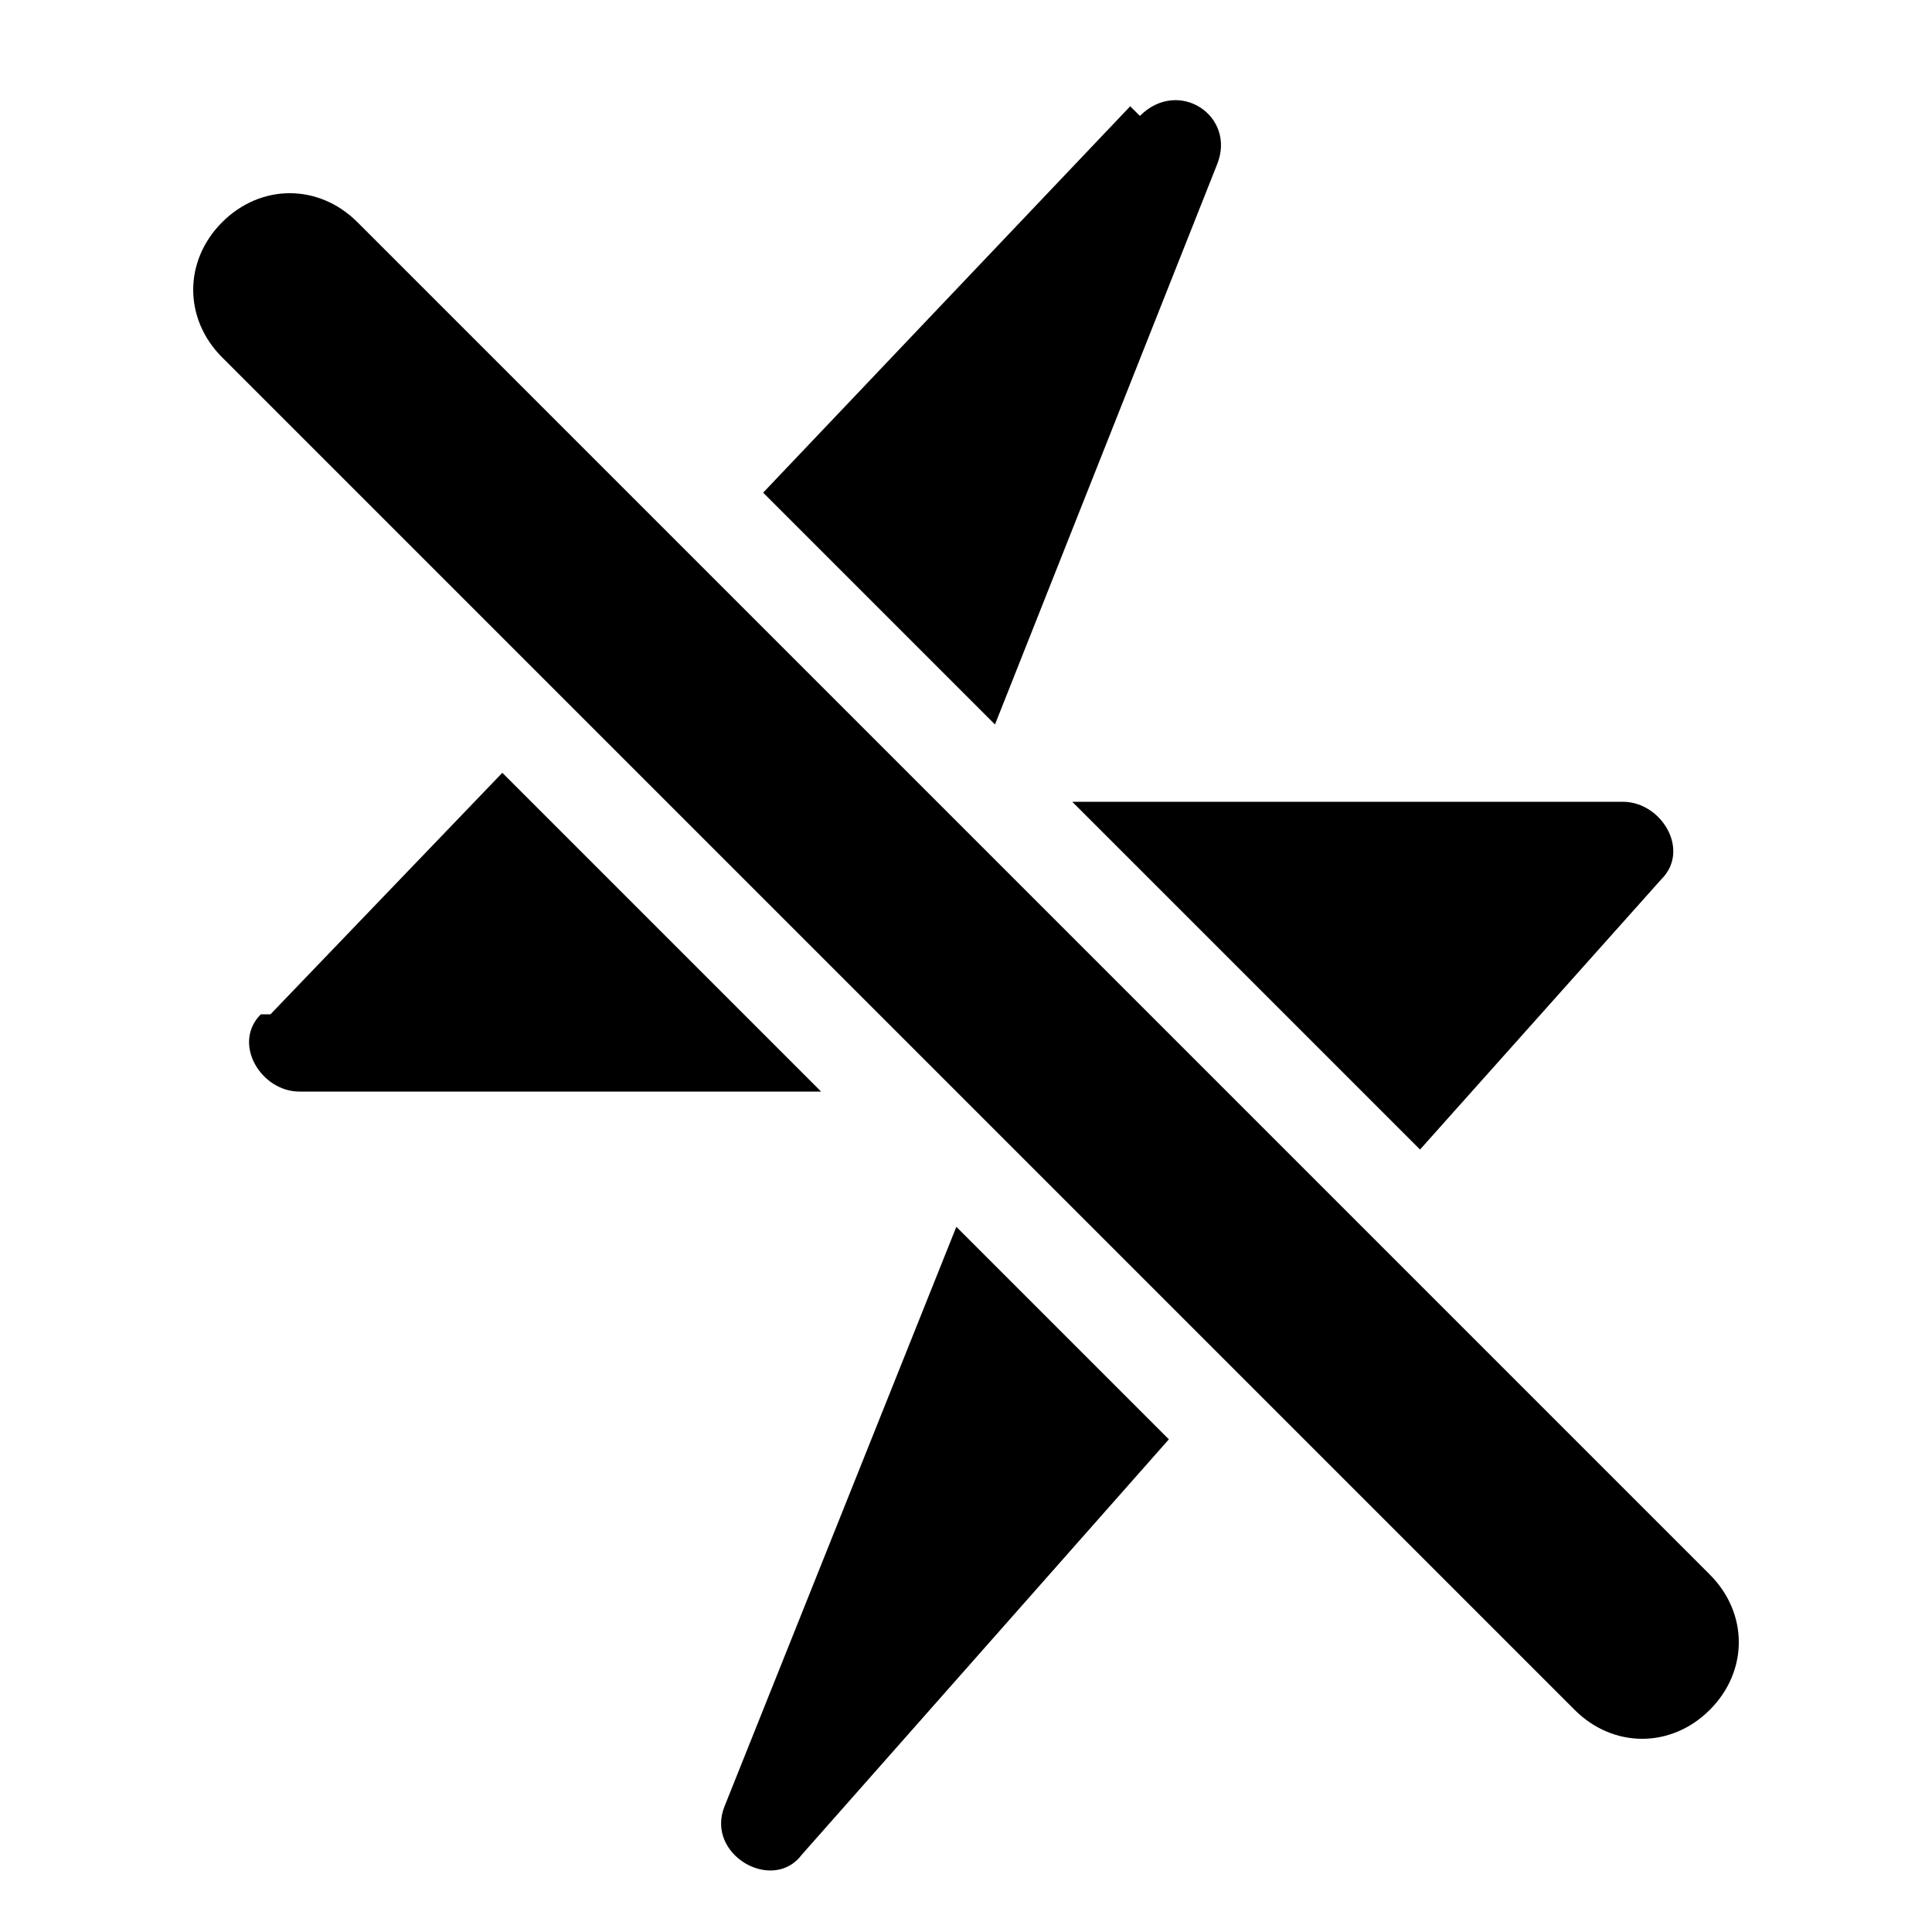
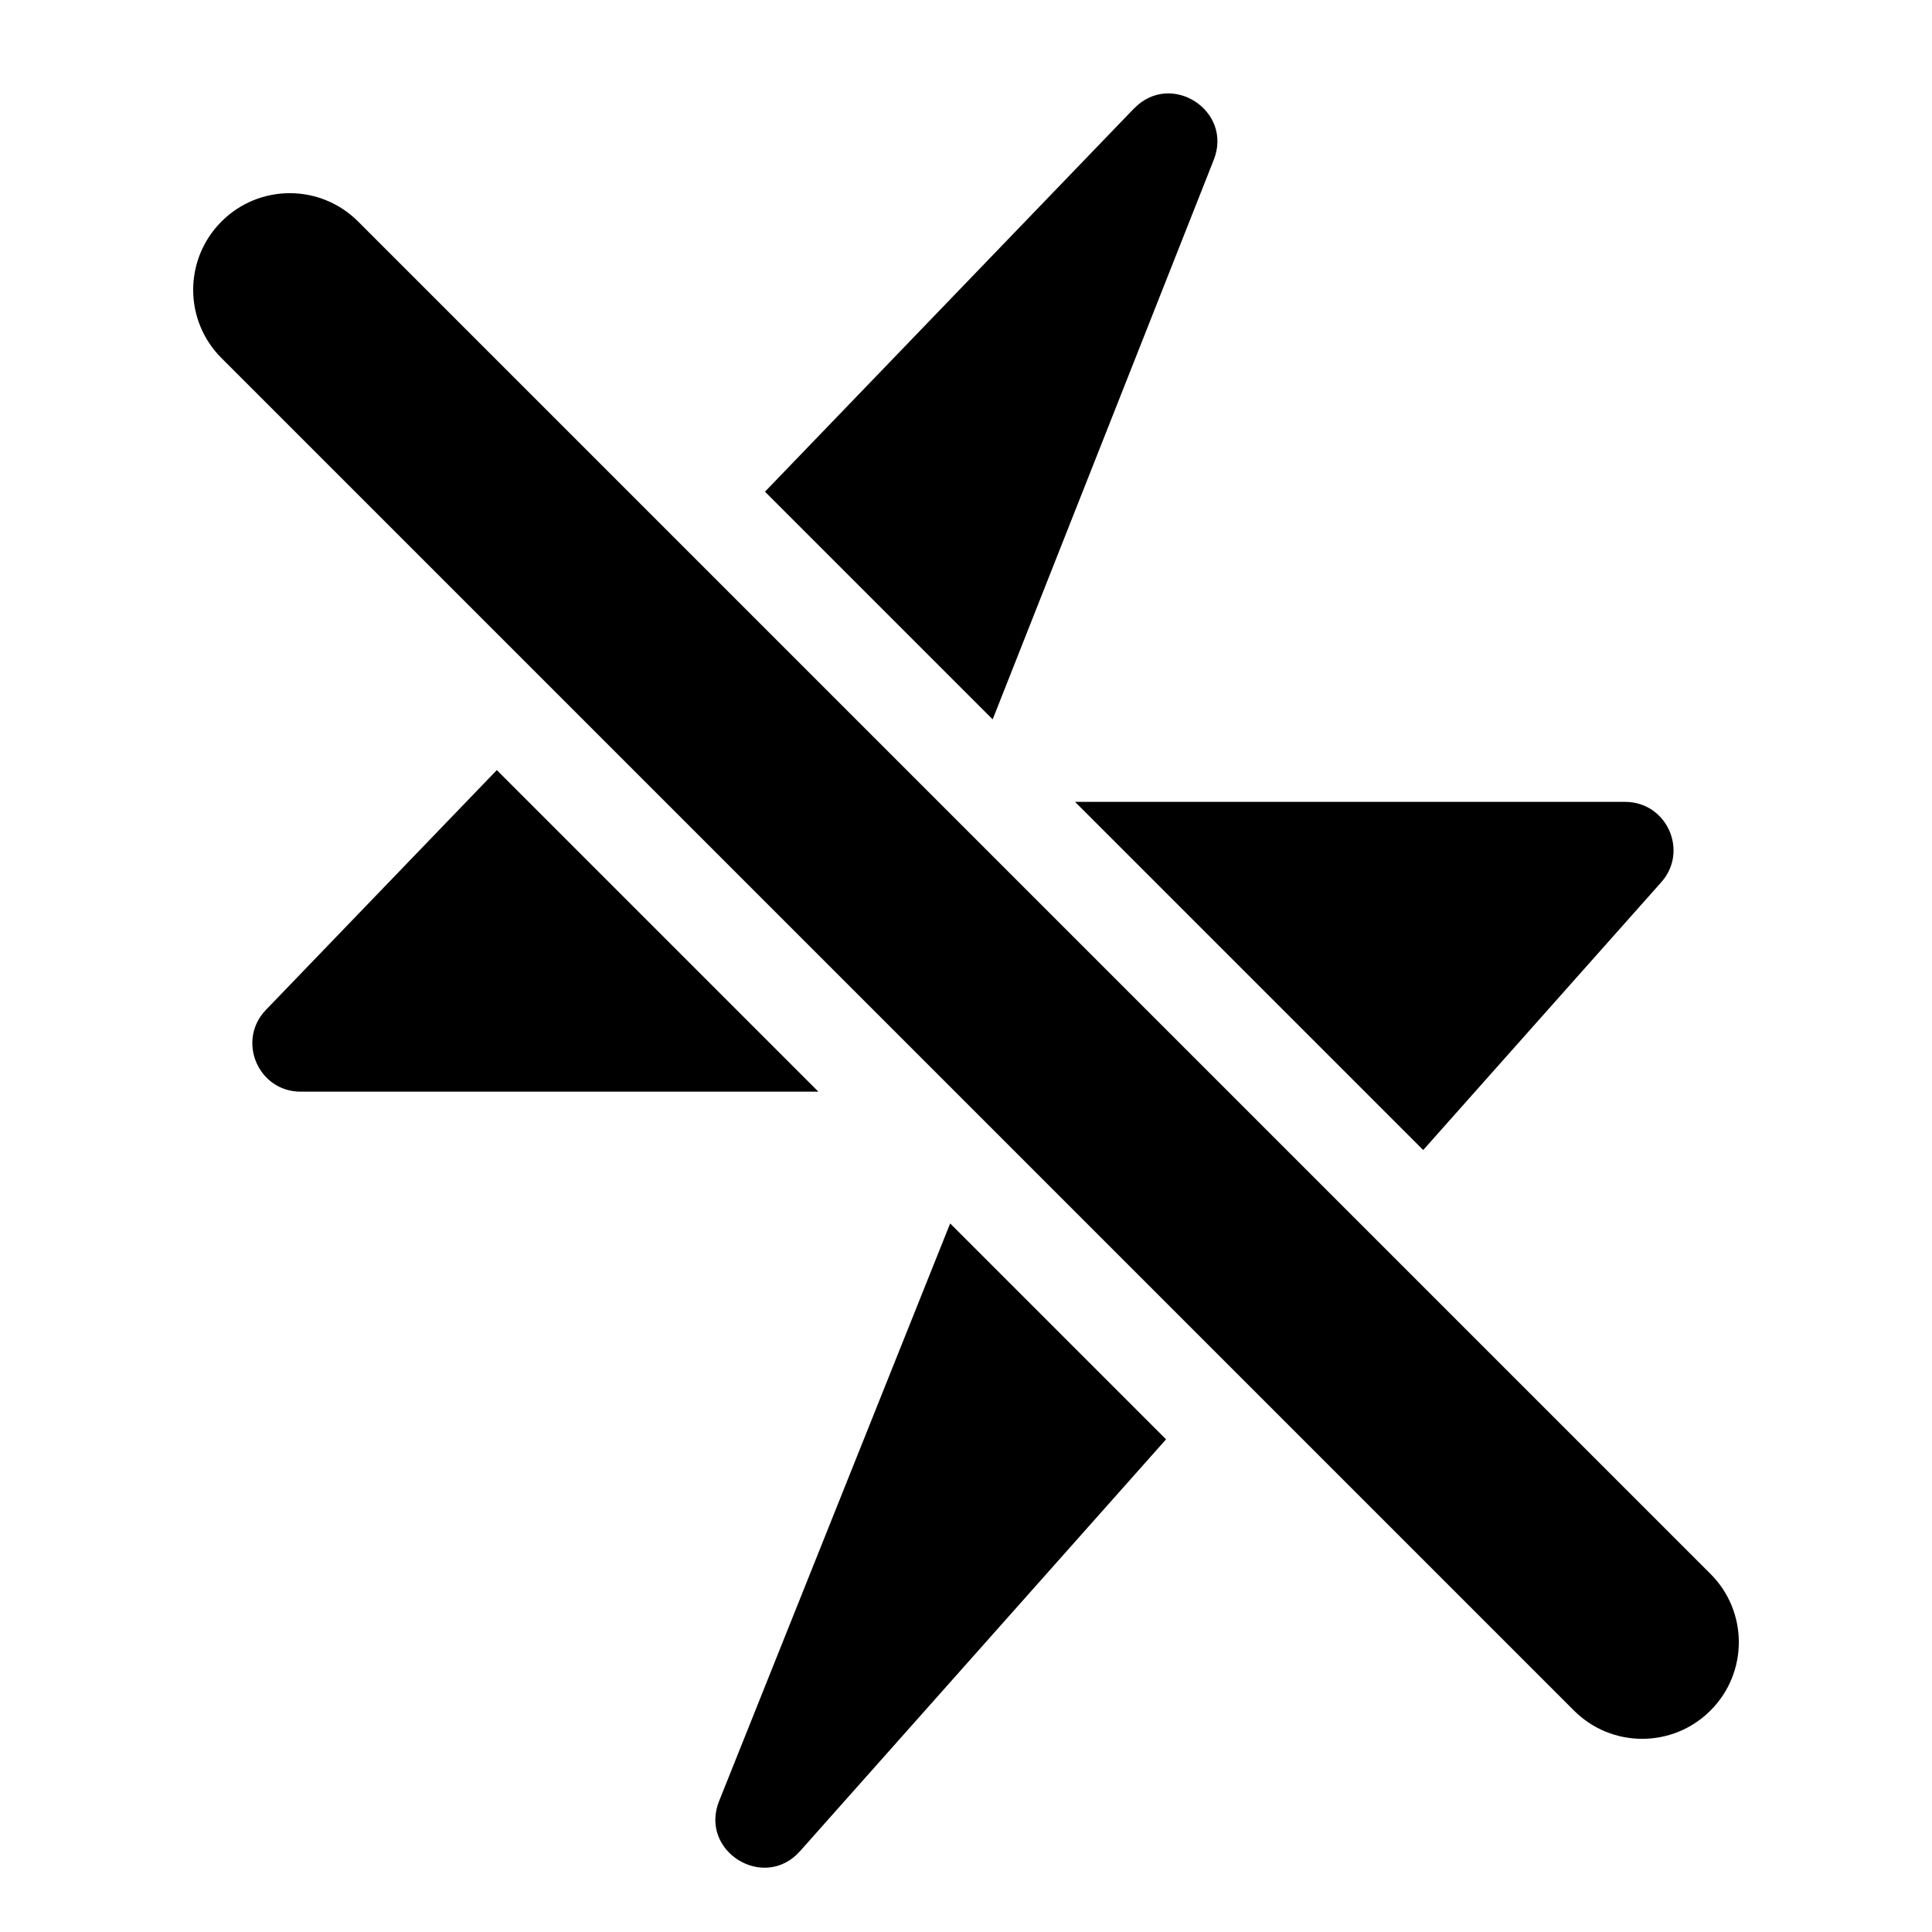
- <svg xmlns="http://www.w3.org/2000/svg" id="Layer_1" data-name="Layer 1" version="1.1" viewBox="0 0 20 20">
-   <defs>
-     <style>
-       .cls-1 {
-         fill: #000;
-         stroke-width: 0px;
-       }
-     </style>
-   </defs>
-   <path class="cls-1" d="M2.8,10.5l2.4-2.5,3.3,3.3H3.1c-.4,0-.7-.5-.4-.8Z" />
-   <path class="cls-1" d="M11.7,1.1l-3.8,4,2.4,2.4,2.3-5.8c.2-.5-.4-.9-.8-.5Z" />
-   <path class="cls-1" d="M16.8,8.3h-5.7l3.6,3.6,2.5-2.8c.3-.3,0-.8-.4-.8Z" />
-   <path class="cls-1" d="M8.3,19.2l3.8-4.3-2.2-2.2-2.4,6c-.2.5.5.9.8.5Z" />
-   <path class="cls-1" d="M3.7,2.3c-.4-.4-1-.4-1.4,0-.4.4-.4,1,0,1.4l14,14c.4.4,1,.4,1.4,0s.4-1,0-1.4L3.7,2.3Z" />
+ <svg xmlns="http://www.w3.org/2000/svg" id="Layer_1" version="1.1" viewBox="0 0 20 20">
+   <path d="M2.753,10.454l2.39-2.482,3.329,3.329H3.113c-.441,0-.666-.529-.36-.847Z" />
+   <path d="M11.739,1.123l-3.82,3.967,2.357,2.357,2.289-5.793c.201-.509-.445-.925-.825-.531Z" />
+   <path d="M16.824,8.301h-5.695l3.604,3.604,2.464-2.772c.287-.322.058-.832-.374-.832Z" />
+   <path d="M8.282,19.163l3.789-4.263-2.235-2.235-2.392,5.98c-.208.52.466.937.838.518Z" />
+   <path d="M3.707,2.293c-.391-.391-1.024-.391-1.414,0-.391.391-.391,1.024,0,1.414l14,14c.39.391,1.024.391,1.414,0,.391-.39.391-1.024,0-1.414L3.707,2.293Z" />
</svg>
